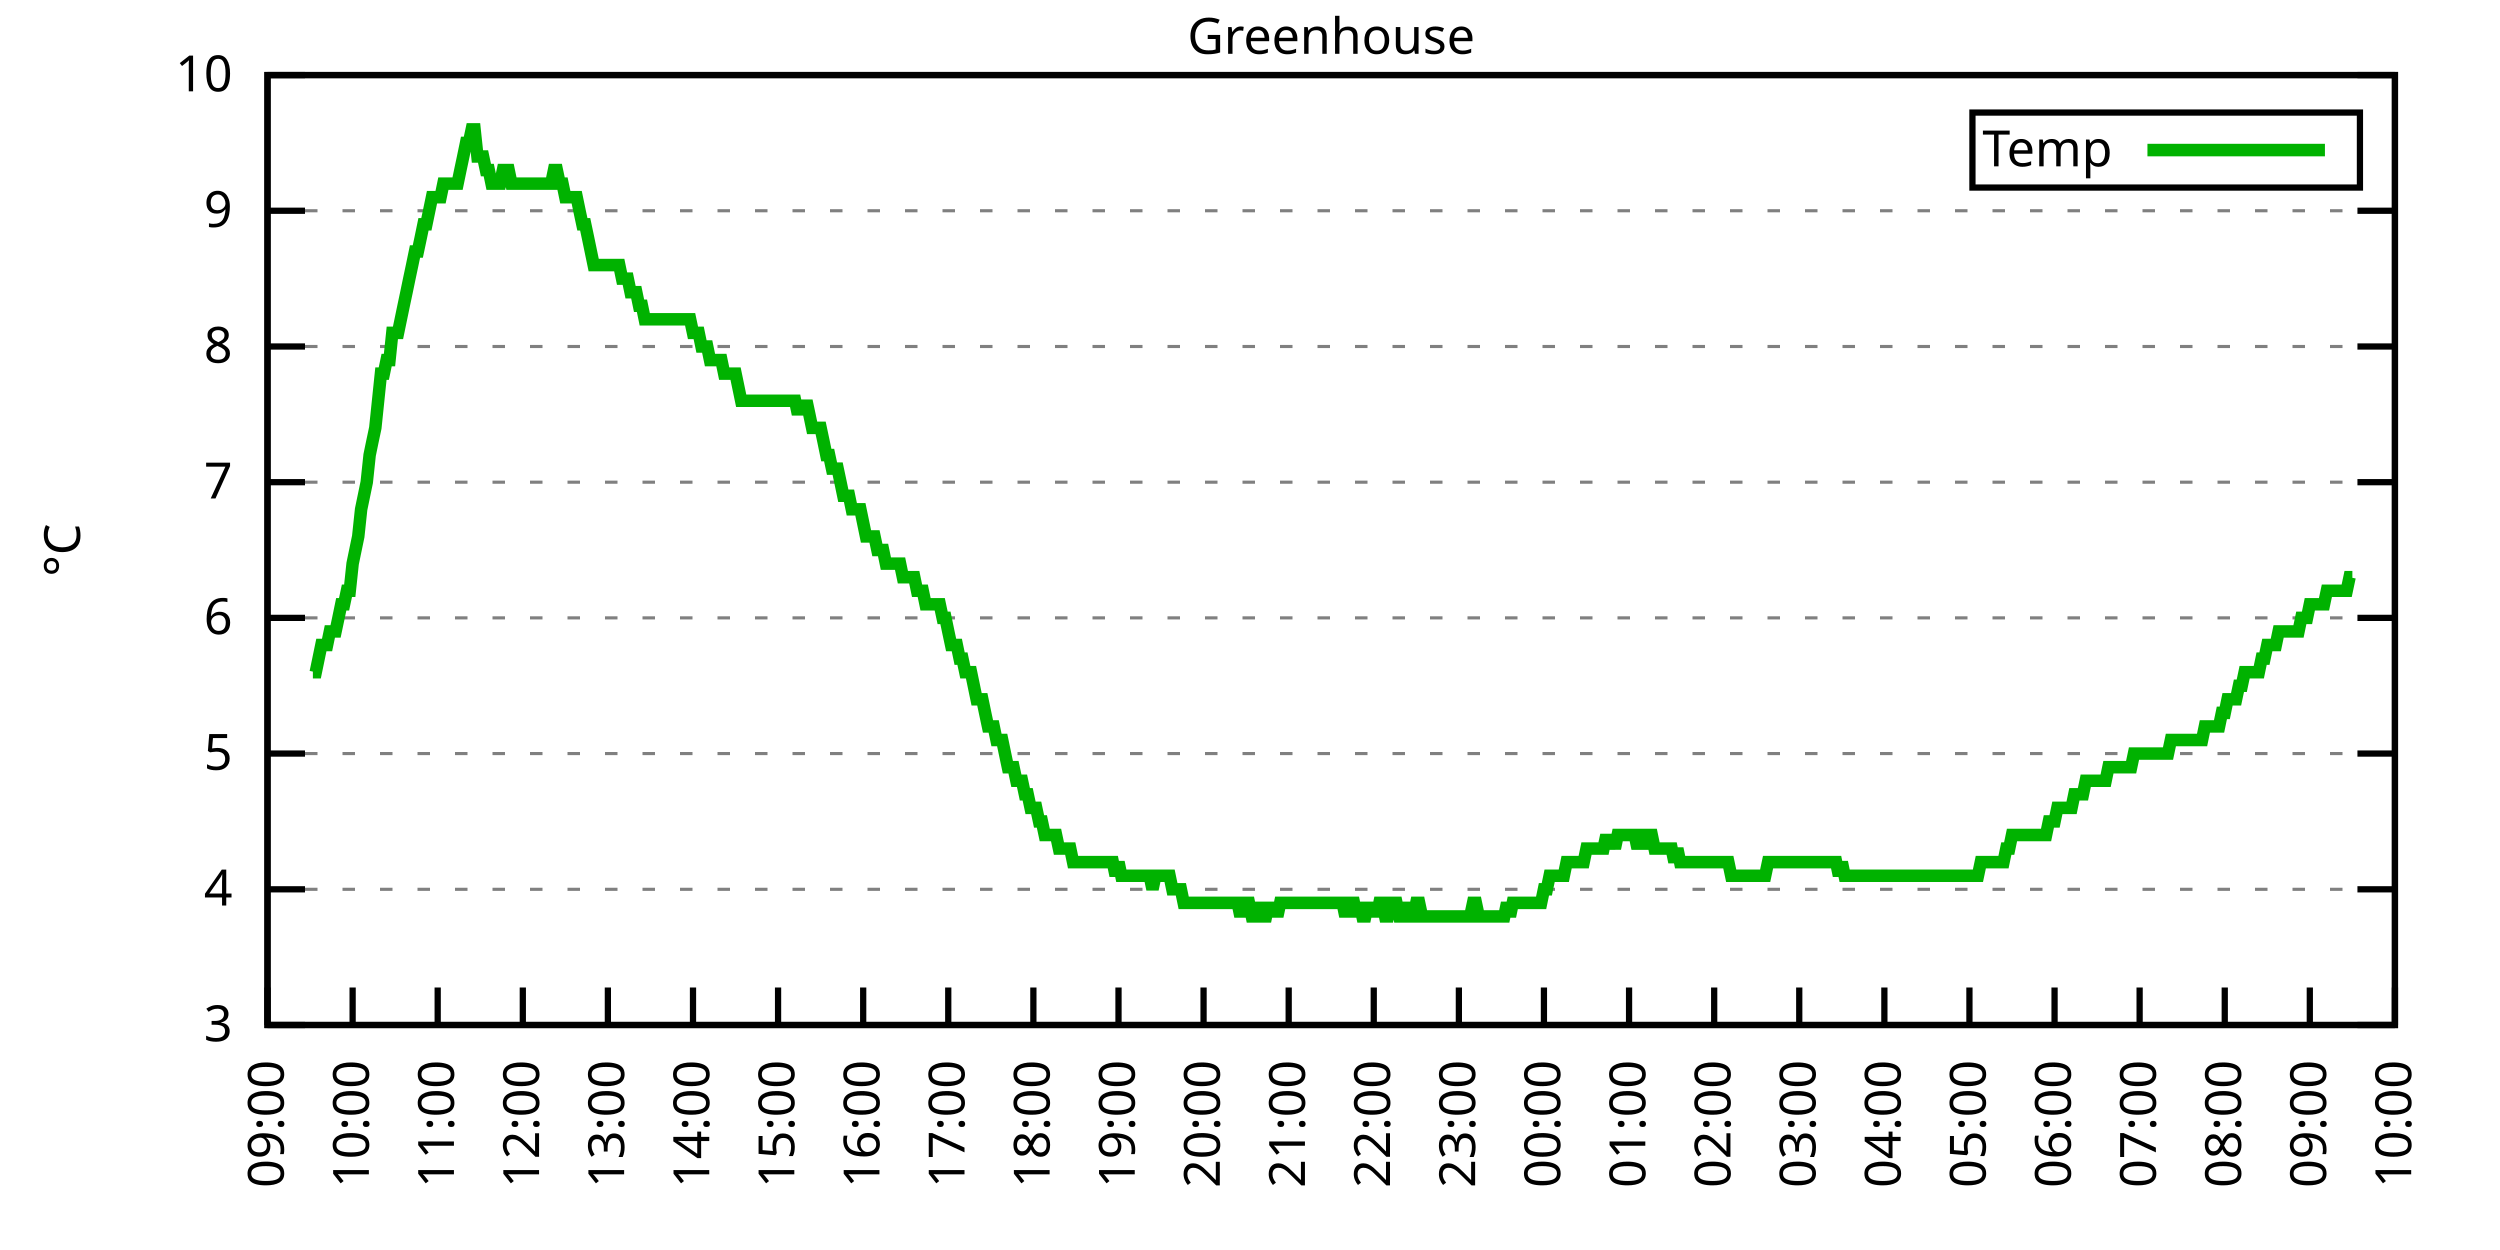
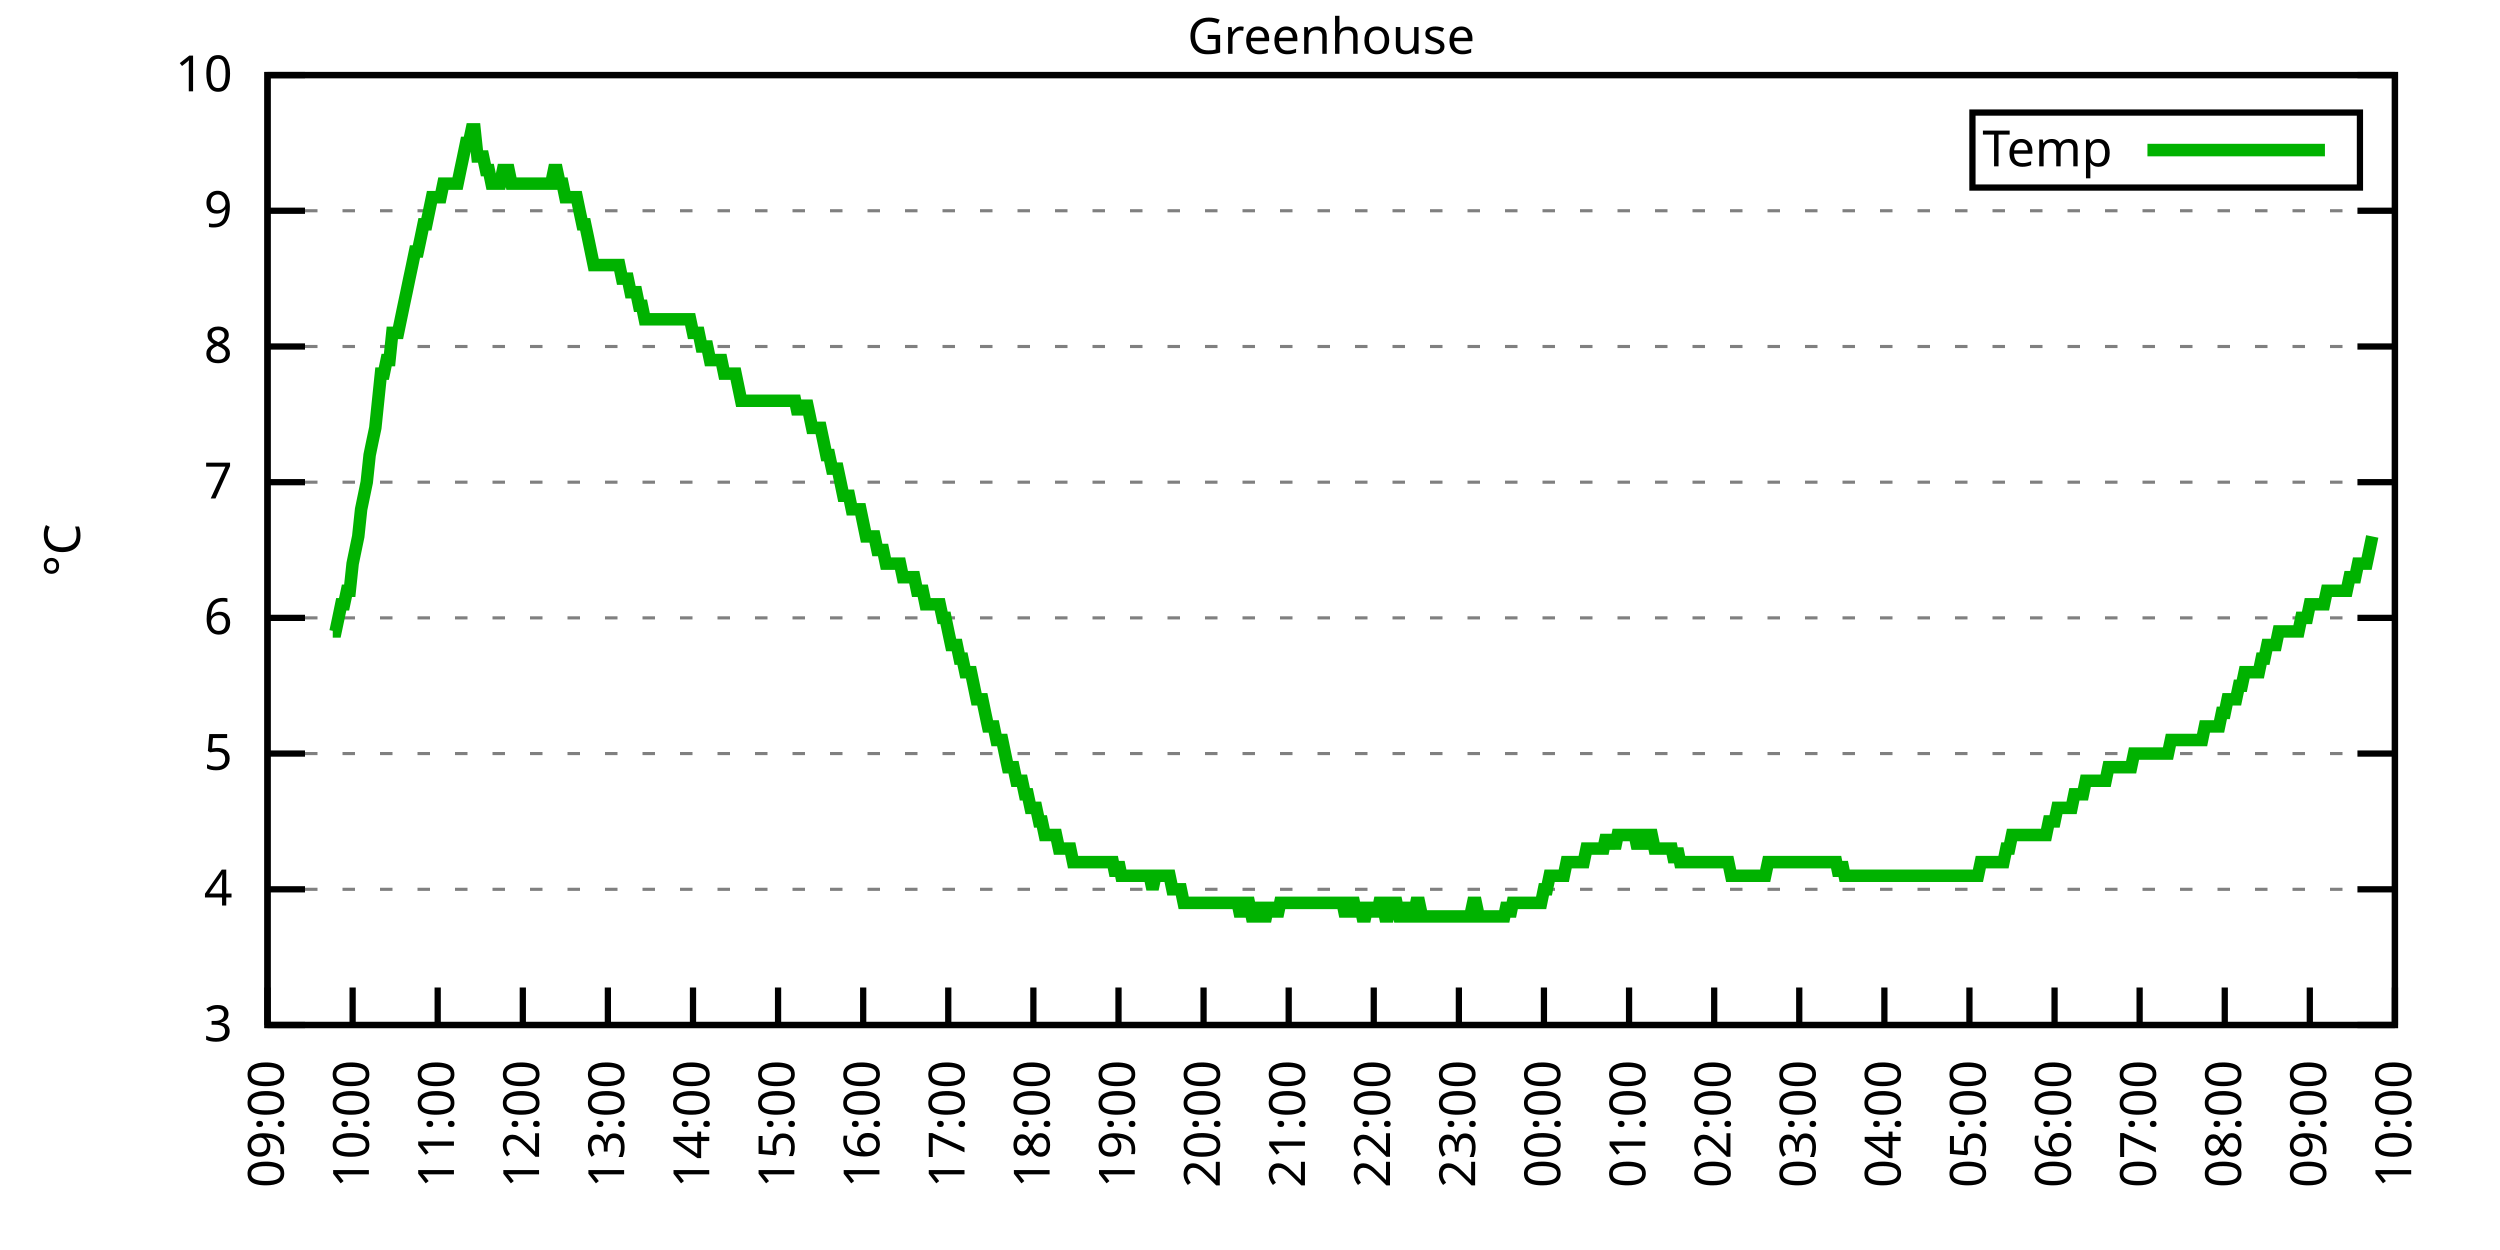
<svg xmlns="http://www.w3.org/2000/svg" xmlns:xlink="http://www.w3.org/1999/xlink" width="400" height="200" viewBox="0 0 400 200">
  <g id="gnuplot_canvas">
    <rect x="0" y="0" width="400" height="200" fill="none" />
    <defs>
      <circle id="gpDot" r="0.5" stroke-width="0.5" stroke="currentColor" />
      <path id="gpPt0" stroke-width="0.333" stroke="currentColor" d="M-1,0 h2 M0,-1 v2" />
      <path id="gpPt1" stroke-width="0.333" stroke="currentColor" d="M-1,-1 L1,1 M1,-1 L-1,1" />
      <path id="gpPt2" stroke-width="0.333" stroke="currentColor" d="M-1,0 L1,0 M0,-1 L0,1 M-1,-1 L1,1 M-1,1 L1,-1" />
      <rect id="gpPt3" stroke-width="0.333" stroke="currentColor" x="-1" y="-1" width="2" height="2" />
      <rect id="gpPt4" stroke-width="0.333" stroke="currentColor" fill="currentColor" x="-1" y="-1" width="2" height="2" />
      <circle id="gpPt5" stroke-width="0.333" stroke="currentColor" cx="0" cy="0" r="1" />
      <use xlink:href="#gpPt5" id="gpPt6" fill="currentColor" stroke="none" />
      <path id="gpPt7" stroke-width="0.333" stroke="currentColor" d="M0,-1.33 L-1.33,0.67 L1.33,0.67 z" />
      <use xlink:href="#gpPt7" id="gpPt8" fill="currentColor" stroke="none" />
      <use xlink:href="#gpPt7" id="gpPt9" stroke="currentColor" transform="rotate(180)" />
      <use xlink:href="#gpPt9" id="gpPt10" fill="currentColor" stroke="none" />
      <use xlink:href="#gpPt3" id="gpPt11" stroke="currentColor" transform="rotate(45)" />
      <use xlink:href="#gpPt11" id="gpPt12" fill="currentColor" stroke="none" />
      <path id="gpPt13" stroke-width="0.333" stroke="currentColor" d="M0,1.330 L1.265,0.411 L0.782,-1.067 L-0.782,-1.076 L-1.265,0.411 z" />
      <use xlink:href="#gpPt13" id="gpPt14" fill="currentColor" stroke="none" />
      <filter id="textbox" filterUnits="objectBoundingBox" x="0" y="0" height="1" width="1">
        <feFlood flood-color="white" flood-opacity="1" result="bgnd" />
        <feComposite in="SourceGraphic" in2="bgnd" operator="atop" />
      </filter>
      <filter id="greybox" filterUnits="objectBoundingBox" x="0" y="0" height="1" width="1">
        <feFlood flood-color="lightgrey" flood-opacity="1" result="grey" />
        <feComposite in="SourceGraphic" in2="grey" operator="atop" />
      </filter>
    </defs>
    <g fill="none" color="white" stroke="currentColor" stroke-width="1.00" stroke-linecap="butt" stroke-linejoin="miter">
</g>
    <g fill="none" color="black" stroke="currentColor" stroke-width="1.00" stroke-linecap="butt" stroke-linejoin="miter">
      <g stroke="none" shape-rendering="crispEdges">
        <polygon fill="rgb(255, 255, 255)" points="42.80,164.00 383.18,164.00 383.18,12.02 42.80,12.02 " />
      </g>
    </g>
    <g fill="none" color="black" stroke="currentColor" stroke-width="1.00" stroke-linecap="butt" stroke-linejoin="miter">
</g>
    <g fill="none" color="black" stroke="black" stroke-width="0.50" stroke-linecap="butt" stroke-linejoin="miter">
</g>
    <g fill="none" color="gray" stroke="currentColor" stroke-width="0.50" stroke-linecap="butt" stroke-linejoin="miter">
      <path stroke="gray" stroke-dasharray="2,4" class="gridline" d="M42.80,164.00 L383.19,164.00  " />
    </g>
    <g fill="none" color="gray" stroke="gray" stroke-width="1.00" stroke-linecap="butt" stroke-linejoin="miter">
</g>
    <g fill="none" color="black" stroke="currentColor" stroke-width="1.00" stroke-linecap="butt" stroke-linejoin="miter">
      <path stroke="black" d="M42.80,164.00 L48.80,164.00 M383.19,164.00 L377.19,164.00  " />
      <g transform="translate(37.20,166.60)" stroke="none" fill="black" font-family="Sans" font-size="8.00" text-anchor="end">
        <text>
          <tspan font-family="Sans"> 3</tspan>
        </text>
      </g>
    </g>
    <g fill="none" color="black" stroke="currentColor" stroke-width="1.00" stroke-linecap="butt" stroke-linejoin="miter">
</g>
    <g fill="none" color="black" stroke="black" stroke-width="0.50" stroke-linecap="butt" stroke-linejoin="miter">
</g>
    <g fill="none" color="gray" stroke="currentColor" stroke-width="0.50" stroke-linecap="butt" stroke-linejoin="miter">
      <path stroke="gray" stroke-dasharray="2,4" class="gridline" d="M42.80,142.29 L383.19,142.29  " />
    </g>
    <g fill="none" color="gray" stroke="gray" stroke-width="1.00" stroke-linecap="butt" stroke-linejoin="miter">
</g>
    <g fill="none" color="black" stroke="currentColor" stroke-width="1.00" stroke-linecap="butt" stroke-linejoin="miter">
      <path stroke="black" d="M42.80,142.29 L48.80,142.29 M383.19,142.29 L377.19,142.29  " />
      <g transform="translate(37.20,144.89)" stroke="none" fill="black" font-family="Sans" font-size="8.00" text-anchor="end">
        <text>
          <tspan font-family="Sans"> 4</tspan>
        </text>
      </g>
    </g>
    <g fill="none" color="black" stroke="currentColor" stroke-width="1.00" stroke-linecap="butt" stroke-linejoin="miter">
</g>
    <g fill="none" color="black" stroke="black" stroke-width="0.50" stroke-linecap="butt" stroke-linejoin="miter">
</g>
    <g fill="none" color="gray" stroke="currentColor" stroke-width="0.50" stroke-linecap="butt" stroke-linejoin="miter">
      <path stroke="gray" stroke-dasharray="2,4" class="gridline" d="M42.80,120.57 L383.19,120.57  " />
    </g>
    <g fill="none" color="gray" stroke="gray" stroke-width="1.00" stroke-linecap="butt" stroke-linejoin="miter">
</g>
    <g fill="none" color="black" stroke="currentColor" stroke-width="1.00" stroke-linecap="butt" stroke-linejoin="miter">
      <path stroke="black" d="M42.80,120.57 L48.80,120.57 M383.19,120.57 L377.19,120.57  " />
      <g transform="translate(37.20,123.17)" stroke="none" fill="black" font-family="Sans" font-size="8.00" text-anchor="end">
        <text>
          <tspan font-family="Sans"> 5</tspan>
        </text>
      </g>
    </g>
    <g fill="none" color="black" stroke="currentColor" stroke-width="1.00" stroke-linecap="butt" stroke-linejoin="miter">
</g>
    <g fill="none" color="black" stroke="black" stroke-width="0.50" stroke-linecap="butt" stroke-linejoin="miter">
</g>
    <g fill="none" color="gray" stroke="currentColor" stroke-width="0.50" stroke-linecap="butt" stroke-linejoin="miter">
      <path stroke="gray" stroke-dasharray="2,4" class="gridline" d="M42.80,98.86 L383.19,98.86  " />
    </g>
    <g fill="none" color="gray" stroke="gray" stroke-width="1.00" stroke-linecap="butt" stroke-linejoin="miter">
</g>
    <g fill="none" color="black" stroke="currentColor" stroke-width="1.00" stroke-linecap="butt" stroke-linejoin="miter">
      <path stroke="black" d="M42.80,98.86 L48.80,98.86 M383.19,98.86 L377.19,98.86  " />
      <g transform="translate(37.20,101.46)" stroke="none" fill="black" font-family="Sans" font-size="8.00" text-anchor="end">
        <text>
          <tspan font-family="Sans"> 6</tspan>
        </text>
      </g>
    </g>
    <g fill="none" color="black" stroke="currentColor" stroke-width="1.00" stroke-linecap="butt" stroke-linejoin="miter">
</g>
    <g fill="none" color="black" stroke="black" stroke-width="0.50" stroke-linecap="butt" stroke-linejoin="miter">
</g>
    <g fill="none" color="gray" stroke="currentColor" stroke-width="0.50" stroke-linecap="butt" stroke-linejoin="miter">
      <path stroke="gray" stroke-dasharray="2,4" class="gridline" d="M42.80,77.15 L383.19,77.15  " />
    </g>
    <g fill="none" color="gray" stroke="gray" stroke-width="1.00" stroke-linecap="butt" stroke-linejoin="miter">
</g>
    <g fill="none" color="black" stroke="currentColor" stroke-width="1.00" stroke-linecap="butt" stroke-linejoin="miter">
      <path stroke="black" d="M42.80,77.15 L48.80,77.15 M383.19,77.15 L377.19,77.15  " />
      <g transform="translate(37.20,79.75)" stroke="none" fill="black" font-family="Sans" font-size="8.00" text-anchor="end">
        <text>
          <tspan font-family="Sans"> 7</tspan>
        </text>
      </g>
    </g>
    <g fill="none" color="black" stroke="currentColor" stroke-width="1.00" stroke-linecap="butt" stroke-linejoin="miter">
</g>
    <g fill="none" color="black" stroke="black" stroke-width="0.50" stroke-linecap="butt" stroke-linejoin="miter">
</g>
    <g fill="none" color="gray" stroke="currentColor" stroke-width="0.50" stroke-linecap="butt" stroke-linejoin="miter">
      <path stroke="gray" stroke-dasharray="2,4" class="gridline" d="M42.80,55.44 L383.19,55.44  " />
    </g>
    <g fill="none" color="gray" stroke="gray" stroke-width="1.00" stroke-linecap="butt" stroke-linejoin="miter">
</g>
    <g fill="none" color="black" stroke="currentColor" stroke-width="1.00" stroke-linecap="butt" stroke-linejoin="miter">
      <path stroke="black" d="M42.80,55.44 L48.80,55.44 M383.19,55.44 L377.19,55.44  " />
      <g transform="translate(37.20,58.04)" stroke="none" fill="black" font-family="Sans" font-size="8.00" text-anchor="end">
        <text>
          <tspan font-family="Sans"> 8</tspan>
        </text>
      </g>
    </g>
    <g fill="none" color="black" stroke="currentColor" stroke-width="1.00" stroke-linecap="butt" stroke-linejoin="miter">
</g>
    <g fill="none" color="black" stroke="black" stroke-width="0.50" stroke-linecap="butt" stroke-linejoin="miter">
</g>
    <g fill="none" color="gray" stroke="currentColor" stroke-width="0.50" stroke-linecap="butt" stroke-linejoin="miter">
      <path stroke="gray" stroke-dasharray="2,4" class="gridline" d="M42.80,33.72 L383.19,33.72  " />
    </g>
    <g fill="none" color="gray" stroke="gray" stroke-width="1.00" stroke-linecap="butt" stroke-linejoin="miter">
</g>
    <g fill="none" color="black" stroke="currentColor" stroke-width="1.00" stroke-linecap="butt" stroke-linejoin="miter">
      <path stroke="black" d="M42.80,33.72 L48.80,33.72 M383.19,33.72 L377.19,33.72  " />
      <g transform="translate(37.20,36.32)" stroke="none" fill="black" font-family="Sans" font-size="8.00" text-anchor="end">
        <text>
          <tspan font-family="Sans"> 9</tspan>
        </text>
      </g>
    </g>
    <g fill="none" color="black" stroke="currentColor" stroke-width="1.00" stroke-linecap="butt" stroke-linejoin="miter">
</g>
    <g fill="none" color="black" stroke="black" stroke-width="0.50" stroke-linecap="butt" stroke-linejoin="miter">
</g>
    <g fill="none" color="gray" stroke="currentColor" stroke-width="0.50" stroke-linecap="butt" stroke-linejoin="miter">
      <path stroke="gray" stroke-dasharray="2,4" class="gridline" d="M42.80,12.01 L383.19,12.01  " />
    </g>
    <g fill="none" color="gray" stroke="gray" stroke-width="1.00" stroke-linecap="butt" stroke-linejoin="miter">
</g>
    <g fill="none" color="black" stroke="currentColor" stroke-width="1.00" stroke-linecap="butt" stroke-linejoin="miter">
      <path stroke="black" d="M42.80,12.01 L48.80,12.01 M383.19,12.01 L377.19,12.01  " />
      <g transform="translate(37.20,14.61)" stroke="none" fill="black" font-family="Sans" font-size="8.00" text-anchor="end">
        <text>
          <tspan font-family="Sans"> 10</tspan>
        </text>
      </g>
    </g>
    <g fill="none" color="black" stroke="currentColor" stroke-width="1.00" stroke-linecap="butt" stroke-linejoin="miter">
      <path stroke="black" d="M42.80,164.00 L42.80,158.00  " />
      <g transform="translate(45.40,169.60) rotate(270.00)" stroke="none" fill="black" font-family="Sans" font-size="8.00" text-anchor="end">
        <text>
          <tspan font-family="Sans">09:00</tspan>
        </text>
      </g>
    </g>
    <g fill="none" color="black" stroke="currentColor" stroke-width="1.00" stroke-linecap="butt" stroke-linejoin="miter">
      <path stroke="black" d="M56.42,164.00 L56.42,158.00  " />
      <g transform="translate(59.02,169.60) rotate(270.00)" stroke="none" fill="black" font-family="Sans" font-size="8.00" text-anchor="end">
        <text>
          <tspan font-family="Sans">10:00</tspan>
        </text>
      </g>
    </g>
    <g fill="none" color="black" stroke="currentColor" stroke-width="1.00" stroke-linecap="butt" stroke-linejoin="miter">
      <path stroke="black" d="M70.03,164.00 L70.03,158.00  " />
      <g transform="translate(72.63,169.60) rotate(270.00)" stroke="none" fill="black" font-family="Sans" font-size="8.00" text-anchor="end">
        <text>
          <tspan font-family="Sans">11:00</tspan>
        </text>
      </g>
    </g>
    <g fill="none" color="black" stroke="currentColor" stroke-width="1.00" stroke-linecap="butt" stroke-linejoin="miter">
      <path stroke="black" d="M83.65,164.00 L83.65,158.00  " />
      <g transform="translate(86.25,169.60) rotate(270.00)" stroke="none" fill="black" font-family="Sans" font-size="8.00" text-anchor="end">
        <text>
          <tspan font-family="Sans">12:00</tspan>
        </text>
      </g>
    </g>
    <g fill="none" color="black" stroke="currentColor" stroke-width="1.00" stroke-linecap="butt" stroke-linejoin="miter">
      <path stroke="black" d="M97.26,164.00 L97.26,158.00  " />
      <g transform="translate(99.86,169.60) rotate(270.00)" stroke="none" fill="black" font-family="Sans" font-size="8.00" text-anchor="end">
        <text>
          <tspan font-family="Sans">13:00</tspan>
        </text>
      </g>
    </g>
    <g fill="none" color="black" stroke="currentColor" stroke-width="1.00" stroke-linecap="butt" stroke-linejoin="miter">
      <path stroke="black" d="M110.88,164.00 L110.88,158.00  " />
      <g transform="translate(113.48,169.60) rotate(270.00)" stroke="none" fill="black" font-family="Sans" font-size="8.00" text-anchor="end">
        <text>
          <tspan font-family="Sans">14:00</tspan>
        </text>
      </g>
    </g>
    <g fill="none" color="black" stroke="currentColor" stroke-width="1.00" stroke-linecap="butt" stroke-linejoin="miter">
      <path stroke="black" d="M124.49,164.00 L124.49,158.00  " />
      <g transform="translate(127.09,169.60) rotate(270.00)" stroke="none" fill="black" font-family="Sans" font-size="8.00" text-anchor="end">
        <text>
          <tspan font-family="Sans">15:00</tspan>
        </text>
      </g>
    </g>
    <g fill="none" color="black" stroke="currentColor" stroke-width="1.00" stroke-linecap="butt" stroke-linejoin="miter">
      <path stroke="black" d="M138.11,164.00 L138.11,158.00  " />
      <g transform="translate(140.71,169.60) rotate(270.00)" stroke="none" fill="black" font-family="Sans" font-size="8.00" text-anchor="end">
        <text>
          <tspan font-family="Sans">16:00</tspan>
        </text>
      </g>
    </g>
    <g fill="none" color="black" stroke="currentColor" stroke-width="1.00" stroke-linecap="butt" stroke-linejoin="miter">
      <path stroke="black" d="M151.72,164.00 L151.72,158.00  " />
      <g transform="translate(154.32,169.60) rotate(270.00)" stroke="none" fill="black" font-family="Sans" font-size="8.00" text-anchor="end">
        <text>
          <tspan font-family="Sans">17:00</tspan>
        </text>
      </g>
    </g>
    <g fill="none" color="black" stroke="currentColor" stroke-width="1.00" stroke-linecap="butt" stroke-linejoin="miter">
      <path stroke="black" d="M165.34,164.00 L165.34,158.00  " />
      <g transform="translate(167.94,169.60) rotate(270.00)" stroke="none" fill="black" font-family="Sans" font-size="8.00" text-anchor="end">
        <text>
          <tspan font-family="Sans">18:00</tspan>
        </text>
      </g>
    </g>
    <g fill="none" color="black" stroke="currentColor" stroke-width="1.00" stroke-linecap="butt" stroke-linejoin="miter">
      <path stroke="black" d="M178.96,164.00 L178.96,158.00  " />
      <g transform="translate(181.56,169.60) rotate(270.00)" stroke="none" fill="black" font-family="Sans" font-size="8.00" text-anchor="end">
        <text>
          <tspan font-family="Sans">19:00</tspan>
        </text>
      </g>
    </g>
    <g fill="none" color="black" stroke="currentColor" stroke-width="1.00" stroke-linecap="butt" stroke-linejoin="miter">
      <path stroke="black" d="M192.57,164.00 L192.57,158.00  " />
      <g transform="translate(195.17,169.60) rotate(270.00)" stroke="none" fill="black" font-family="Sans" font-size="8.00" text-anchor="end">
        <text>
          <tspan font-family="Sans">20:00</tspan>
        </text>
      </g>
    </g>
    <g fill="none" color="black" stroke="currentColor" stroke-width="1.00" stroke-linecap="butt" stroke-linejoin="miter">
      <path stroke="black" d="M206.19,164.00 L206.19,158.00  " />
      <g transform="translate(208.79,169.60) rotate(270.00)" stroke="none" fill="black" font-family="Sans" font-size="8.00" text-anchor="end">
        <text>
          <tspan font-family="Sans">21:00</tspan>
        </text>
      </g>
    </g>
    <g fill="none" color="black" stroke="currentColor" stroke-width="1.00" stroke-linecap="butt" stroke-linejoin="miter">
      <path stroke="black" d="M219.80,164.00 L219.80,158.00  " />
      <g transform="translate(222.40,169.60) rotate(270.00)" stroke="none" fill="black" font-family="Sans" font-size="8.00" text-anchor="end">
        <text>
          <tspan font-family="Sans">22:00</tspan>
        </text>
      </g>
    </g>
    <g fill="none" color="black" stroke="currentColor" stroke-width="1.00" stroke-linecap="butt" stroke-linejoin="miter">
      <path stroke="black" d="M233.42,164.00 L233.42,158.00  " />
      <g transform="translate(236.02,169.60) rotate(270.00)" stroke="none" fill="black" font-family="Sans" font-size="8.00" text-anchor="end">
        <text>
          <tspan font-family="Sans">23:00</tspan>
        </text>
      </g>
    </g>
    <g fill="none" color="black" stroke="currentColor" stroke-width="1.00" stroke-linecap="butt" stroke-linejoin="miter">
      <path stroke="black" d="M247.03,164.00 L247.03,158.00  " />
      <g transform="translate(249.63,169.60) rotate(270.00)" stroke="none" fill="black" font-family="Sans" font-size="8.00" text-anchor="end">
        <text>
          <tspan font-family="Sans">00:00</tspan>
        </text>
      </g>
    </g>
    <g fill="none" color="black" stroke="currentColor" stroke-width="1.00" stroke-linecap="butt" stroke-linejoin="miter">
      <path stroke="black" d="M260.65,164.00 L260.65,158.00  " />
      <g transform="translate(263.25,169.60) rotate(270.00)" stroke="none" fill="black" font-family="Sans" font-size="8.00" text-anchor="end">
        <text>
          <tspan font-family="Sans">01:00</tspan>
        </text>
      </g>
    </g>
    <g fill="none" color="black" stroke="currentColor" stroke-width="1.00" stroke-linecap="butt" stroke-linejoin="miter">
      <path stroke="black" d="M274.27,164.00 L274.27,158.00  " />
      <g transform="translate(276.87,169.60) rotate(270.00)" stroke="none" fill="black" font-family="Sans" font-size="8.00" text-anchor="end">
        <text>
          <tspan font-family="Sans">02:00</tspan>
        </text>
      </g>
    </g>
    <g fill="none" color="black" stroke="currentColor" stroke-width="1.00" stroke-linecap="butt" stroke-linejoin="miter">
      <path stroke="black" d="M287.88,164.00 L287.88,158.00  " />
      <g transform="translate(290.48,169.60) rotate(270.00)" stroke="none" fill="black" font-family="Sans" font-size="8.00" text-anchor="end">
        <text>
          <tspan font-family="Sans">03:00</tspan>
        </text>
      </g>
    </g>
    <g fill="none" color="black" stroke="currentColor" stroke-width="1.00" stroke-linecap="butt" stroke-linejoin="miter">
      <path stroke="black" d="M301.50,164.00 L301.50,158.00  " />
      <g transform="translate(304.10,169.60) rotate(270.00)" stroke="none" fill="black" font-family="Sans" font-size="8.00" text-anchor="end">
        <text>
          <tspan font-family="Sans">04:00</tspan>
        </text>
      </g>
    </g>
    <g fill="none" color="black" stroke="currentColor" stroke-width="1.00" stroke-linecap="butt" stroke-linejoin="miter">
      <path stroke="black" d="M315.11,164.00 L315.11,158.00  " />
      <g transform="translate(317.71,169.60) rotate(270.00)" stroke="none" fill="black" font-family="Sans" font-size="8.00" text-anchor="end">
        <text>
          <tspan font-family="Sans">05:00</tspan>
        </text>
      </g>
    </g>
    <g fill="none" color="black" stroke="currentColor" stroke-width="1.00" stroke-linecap="butt" stroke-linejoin="miter">
      <path stroke="black" d="M328.73,164.00 L328.73,158.00  " />
      <g transform="translate(331.33,169.60) rotate(270.00)" stroke="none" fill="black" font-family="Sans" font-size="8.00" text-anchor="end">
        <text>
          <tspan font-family="Sans">06:00</tspan>
        </text>
      </g>
    </g>
    <g fill="none" color="black" stroke="currentColor" stroke-width="1.00" stroke-linecap="butt" stroke-linejoin="miter">
      <path stroke="black" d="M342.34,164.00 L342.34,158.00  " />
      <g transform="translate(344.94,169.60) rotate(270.00)" stroke="none" fill="black" font-family="Sans" font-size="8.00" text-anchor="end">
        <text>
          <tspan font-family="Sans">07:00</tspan>
        </text>
      </g>
    </g>
    <g fill="none" color="black" stroke="currentColor" stroke-width="1.00" stroke-linecap="butt" stroke-linejoin="miter">
      <path stroke="black" d="M355.96,164.00 L355.96,158.00  " />
      <g transform="translate(358.56,169.60) rotate(270.00)" stroke="none" fill="black" font-family="Sans" font-size="8.00" text-anchor="end">
        <text>
          <tspan font-family="Sans">08:00</tspan>
        </text>
      </g>
    </g>
    <g fill="none" color="black" stroke="currentColor" stroke-width="1.00" stroke-linecap="butt" stroke-linejoin="miter">
      <path stroke="black" d="M369.57,164.00 L369.57,158.00  " />
      <g transform="translate(372.17,169.60) rotate(270.00)" stroke="none" fill="black" font-family="Sans" font-size="8.00" text-anchor="end">
        <text>
          <tspan font-family="Sans">09:00</tspan>
        </text>
      </g>
    </g>
    <g fill="none" color="black" stroke="currentColor" stroke-width="1.00" stroke-linecap="butt" stroke-linejoin="miter">
      <path stroke="black" d="M383.19,164.00 L383.19,158.00  " />
      <g transform="translate(385.79,169.60) rotate(270.00)" stroke="none" fill="black" font-family="Sans" font-size="8.00" text-anchor="end">
        <text>
          <tspan font-family="Sans">10:00</tspan>
        </text>
      </g>
    </g>
    <g fill="none" color="black" stroke="currentColor" stroke-width="1.00" stroke-linecap="butt" stroke-linejoin="miter">
</g>
    <g fill="none" color="black" stroke="currentColor" stroke-width="1.00" stroke-linecap="butt" stroke-linejoin="miter">
      <path stroke="black" d="M42.80,12.01 L42.80,164.00 L383.19,164.00 L383.19,12.01 L42.80,12.01 Z  " />
    </g>
    <g fill="none" color="black" stroke="currentColor" stroke-width="1.00" stroke-linecap="butt" stroke-linejoin="miter">
</g>
    <g fill="none" color="black" stroke="currentColor" stroke-width="1.00" stroke-linecap="butt" stroke-linejoin="miter">
      <path stroke="black" d="M315.59,30.01 L315.59,18.01 L377.59,18.01 L377.59,30.01 L315.59,30.01 Z  " />
    </g>
    <g id="Greenhouse_plot_1">
      <g fill="none" color="white" stroke="black" stroke-width="2.00" stroke-linecap="butt" stroke-linejoin="miter">
</g>
      <g fill="none" color="black" stroke="currentColor" stroke-width="2.00" stroke-linecap="butt" stroke-linejoin="miter">
        <g transform="translate(337.99,26.61)" stroke="none" fill="black" font-family="Sans" font-size="8.00" text-anchor="end">
          <text>
            <tspan font-family="Sans">Temp</tspan>
          </text>
        </g>
      </g>
      <g fill="none" color="black" stroke="currentColor" stroke-width="2.00" stroke-linecap="butt" stroke-linejoin="miter">
-         <path stroke="rgb(  0, 178,   0)" d="M343.59,24.01 L371.99,24.01 M50.06,107.55 L50.52,107.55 L50.97,105.38 L51.42,103.20 L51.88,103.20 L52.33,103.20   L52.78,101.03 L53.24,101.03 L53.69,101.03 L54.15,98.86 L54.60,96.69 L55.05,96.69 L55.51,94.52 L55.96,94.52   L56.42,90.18 L56.87,88.00 L57.32,85.83 L57.78,81.49 L58.23,79.32 L58.68,77.15 L59.14,72.81 L59.59,70.63   L60.05,68.46 L60.50,64.12 L60.95,59.78 L61.41,59.78 L61.86,57.61 L62.32,57.61 L62.77,53.26 L63.22,53.26   L63.68,53.26 L64.13,51.09 L64.58,48.92 L65.04,46.75 L65.49,44.58 L65.95,42.41 L66.40,40.24 L66.85,40.24   L67.31,38.07 L67.76,35.89 L68.22,35.89 L68.67,33.72 L69.12,31.55 L69.58,31.55 L70.03,31.55 L70.49,31.55   L70.94,29.38 L71.39,29.38 L71.85,29.38 L72.30,29.38 L72.75,29.38 L73.21,29.38 L73.66,27.21 L74.12,25.04   L74.57,22.87 L75.02,22.87 L75.48,20.70 L75.93,20.70 L76.39,25.04 L76.84,25.04 L77.29,25.04 L77.75,27.21   L78.20,27.21 L78.65,29.38 L79.11,29.38 L79.56,29.38 L80.02,29.38 L80.47,27.21 L80.92,27.21 L81.38,27.21   L81.83,29.38 L82.29,29.38 L82.74,29.38 L83.19,29.38 L83.65,29.38 L84.10,29.38 L84.55,29.38 L85.01,29.38   L85.46,29.38 L85.92,29.38 L86.37,29.38 L86.82,29.38 L87.28,29.38 L87.73,29.38 L88.19,29.38 L88.64,27.21   L89.09,27.21 L89.55,29.38 L90.00,29.38 L90.45,31.55 L90.91,31.55 L91.36,31.55 L91.82,31.55 L92.27,31.55   L92.72,33.72 L93.18,35.89 L93.63,35.89 L94.09,38.07 L94.54,40.24 L94.99,42.41 L95.45,42.41 L95.90,42.41   L96.35,42.41 L96.81,42.41 L97.26,42.41 L97.72,42.41 L98.17,42.41 L98.62,42.41 L99.08,42.41 L99.53,44.58   L99.99,44.58 L100.44,44.58 L100.89,46.75 L101.35,46.75 L101.80,46.75 L102.25,48.92 L102.71,48.92 L103.16,51.09   L103.62,51.09 L104.07,51.09 L104.52,51.09 L104.98,51.09 L105.43,51.09 L105.89,51.09 L106.34,51.09 L106.79,51.09   L107.25,51.09 L107.70,51.09 L108.15,51.09 L108.61,51.09 L109.06,51.09 L109.52,51.09 L109.97,51.09 L110.42,51.09   L110.88,53.26 L111.33,53.26 L111.79,53.26 L112.24,55.44 L112.69,55.44 L113.15,55.44 L113.60,57.61 L114.05,57.61   L114.51,57.61 L114.96,57.61 L115.42,57.61 L115.87,59.78 L116.32,59.78 L116.78,59.78 L117.23,59.78 L117.69,59.78   L118.14,61.95 L118.59,64.12 L119.05,64.12 L119.50,64.12 L119.96,64.12 L120.41,64.12 L120.86,64.12 L121.32,64.12   L121.77,64.12 L122.22,64.12 L122.68,64.12 L123.13,64.12 L123.59,64.12 L124.04,64.12 L124.49,64.12 L124.95,64.12   L125.40,64.12 L125.86,64.12 L126.31,64.12 L126.76,64.12 L127.22,64.12 L127.67,66.29 L128.12,64.12 L128.58,66.29   L129.03,64.12 L129.49,66.29 L129.94,68.46 L130.39,68.46 L130.85,68.46 L131.30,68.46 L131.76,70.63 L132.21,72.81   L132.66,72.81 L133.12,74.98 L133.57,74.98 L134.02,74.98 L134.48,77.15 L134.93,79.32 L135.39,79.32 L135.84,79.32   L136.29,81.49 L136.75,81.49 L137.20,81.49 L137.66,81.49 L138.11,83.66 L138.56,85.83 L139.02,85.83 L139.47,85.83   L139.92,85.83 L140.38,88.00 L140.83,88.00 L141.29,88.00 L141.74,90.18 L142.19,90.18 L142.65,90.18 L143.10,90.18   L143.56,90.18 L144.01,90.18 L144.46,92.35 L144.92,92.35 L145.37,92.35 L145.82,92.35 L146.28,92.35 L146.73,94.52   L147.19,94.52 L147.64,94.52 L148.09,96.69 L148.55,96.69 L149.00,96.69 L149.46,96.69 L149.91,96.69 L150.36,96.69   L150.82,98.86 L151.27,98.86 L151.72,101.03 L152.18,103.20 L152.63,103.20 L153.09,103.20 L153.54,105.38 L153.99,105.38   L154.45,107.55 L154.90,107.55 L155.36,107.55 L155.81,109.72 L156.26,111.89 L156.72,111.89 L157.17,111.89 L157.62,114.06   L158.08,116.23 L158.53,116.23 L158.99,116.23 L159.44,118.40 L159.89,118.40 L160.35,118.40 L160.80,120.57 L161.26,122.75   L161.71,122.75 L162.16,122.75 L162.62,124.92 L163.07,124.92 L163.52,124.92 L163.98,127.09 L164.43,127.09 L164.89,129.26   L165.34,129.26 L165.79,129.26 L166.25,131.43 L166.70,131.43 L167.16,133.60 L167.61,133.60 L168.06,133.60 L168.52,133.60   L168.97,133.60 L169.43,135.77 L169.88,135.77 L170.33,135.77 L170.79,135.77 L171.24,135.77 L171.69,137.94 L172.15,137.94   L172.60,137.94 L173.06,137.94 L173.51,137.94 L173.96,137.94 L174.42,137.94 L174.87,137.94 L175.33,137.94 L175.78,137.94   L176.23,137.94 L176.69,137.94 L177.14,137.94 L177.59,137.94 L178.05,137.94 L178.50,140.12 L178.96,137.94 L179.41,140.12   L179.86,140.12 L180.32,140.12 L180.77,140.12 L181.23,140.12 L181.68,140.12 L182.13,140.12 L182.59,140.12 L183.04,140.12   L183.49,140.12 L183.95,140.12 L184.40,142.29 L184.86,140.12 L185.31,140.12 L185.76,140.12 L186.22,140.12 L186.67,140.12   L187.13,140.12 L187.58,142.29 L188.03,142.29 L188.49,142.29 L188.94,142.29 L189.39,144.46 L189.85,144.46 L190.30,144.46   L190.76,144.46 L191.21,144.46 L191.66,144.46 L192.12,144.46 L192.57,144.46 L193.03,144.46 L193.48,144.46 L193.93,144.46   L194.39,144.46 L194.84,144.46 L195.29,144.46 L195.75,144.46 L196.20,144.46 L196.66,144.46 L197.11,144.46 L197.56,144.46   L198.02,144.46 L198.47,146.63 L198.93,144.46 L199.38,144.46 L199.83,144.46 L200.29,146.63 L200.74,146.63 L201.19,144.46   L201.65,146.63 L202.10,146.63 L202.56,146.63 L203.01,144.46 L203.46,146.63 L203.92,144.46 L204.37,146.63 L204.83,144.46   L205.28,144.46 L205.73,144.46 L206.19,144.46 L206.64,144.46 L207.09,144.46 L207.55,144.46 L208.00,144.46 L208.46,144.46   L208.91,144.46 L209.36,144.46 L209.82,144.46 L210.27,144.46 L210.73,144.46 L211.18,144.46 L211.63,144.46 L212.09,144.46   L212.54,144.46 L213.00,144.46 L213.45,144.46 L213.90,144.46 L214.36,144.46 L214.81,144.46 L215.26,146.63 L215.72,144.46   L216.17,144.46 L216.63,144.46 L217.08,146.63 L217.53,144.46 L217.99,146.63 L218.44,146.63 L218.90,144.46 L219.35,146.63   L219.80,144.46 L220.26,146.63 L220.71,144.46 L221.16,144.46 L221.62,146.63 L222.07,146.63 L222.53,144.46 L222.98,144.46   L223.43,144.46 L223.89,146.63 L224.34,146.63 L224.80,144.46 L225.25,146.63 L225.70,146.63 L226.16,146.63 L226.61,144.46   L227.06,144.46 L227.52,146.63 L227.97,146.63 L228.43,146.63 L228.88,146.63 L229.33,146.63 L229.79,146.63 L230.24,146.63   L230.70,146.63 L231.15,146.63 L231.60,146.63 L232.06,146.63 L232.51,146.63 L232.96,146.63 L233.42,146.63 L233.87,146.63   L234.33,146.63 L234.78,146.63 L235.23,146.63 L235.69,144.46 L236.14,144.46 L236.60,146.63 L237.05,146.63 L237.50,146.63   L237.96,146.63 L238.41,146.63 L238.86,146.63 L239.32,146.63 L239.77,146.63 L240.23,146.63 L240.68,146.63 L241.13,144.46   L241.59,146.63 L242.04,144.46 L242.50,144.46 L242.95,144.46 L243.40,144.46 L243.86,144.46 L244.31,144.46 L244.76,144.46   L245.22,144.46 L245.67,144.46 L246.13,144.46 L246.58,144.46 L247.03,142.29 L247.49,142.29 L247.94,140.12 L248.40,140.12   L248.85,140.12 L249.30,140.12 L249.76,140.12 L250.21,140.12 L250.66,137.94 L251.12,137.94 L251.57,137.94 L252.03,137.94   L252.48,137.94 L252.93,137.94 L253.39,137.94 L253.84,135.77 L254.30,135.77 L254.75,135.77 L255.20,135.77 L255.66,135.77   L256.11,135.77 L256.56,135.77 L257.02,133.60 L257.47,135.77 L257.93,133.60 L258.38,135.77 L258.83,133.60 L259.29,133.60   L259.74,133.60 L260.20,133.60 L260.65,133.60 L261.10,133.60 L261.56,133.60 L262.01,135.77 L262.47,133.60 L262.92,133.60   L263.37,135.77 L263.83,133.60 L264.28,133.60 L264.73,135.77 L265.19,135.77 L265.64,135.77 L266.10,135.77 L266.55,135.77   L267.00,135.77 L267.46,135.77 L267.91,137.94 L268.37,135.77 L268.82,137.94 L269.27,137.94 L269.73,137.94 L270.18,137.94   L270.63,137.94 L271.09,137.94 L271.54,137.94 L272.00,137.94 L272.45,137.94 L272.90,137.94 L273.36,137.94 L273.81,137.94   L274.27,137.94 L274.72,137.94 L275.17,137.94 L275.63,137.94 L276.08,137.94 L276.53,137.94 L276.99,140.12 L277.44,140.12   L277.90,140.12 L278.35,140.12 L278.80,140.12 L279.26,140.12 L279.71,140.12 L280.17,140.12 L280.62,140.12 L281.07,140.12   L281.53,140.12 L281.98,140.12 L282.43,140.12 L282.89,137.94 L283.34,137.94 L283.80,137.94 L284.25,137.94 L284.70,137.94   L285.16,137.94 L285.61,137.94 L286.07,137.94 L286.52,137.94 L286.97,137.94 L287.43,137.94 L287.88,137.94 L288.33,137.94   L288.79,137.94 L289.24,137.94 L289.70,137.94 L290.15,137.94 L290.60,137.94 L291.06,137.94 L291.51,137.94 L291.97,137.94   L292.42,137.94 L292.87,137.94 L293.33,137.94 L293.78,137.94 L294.23,140.12 L294.69,137.94 L295.14,140.12 L295.60,140.12   L296.05,140.12 L296.50,140.12 L296.96,140.12 L297.41,140.12 L297.87,140.12 L298.32,140.12 L298.77,140.12 L299.23,140.12   L299.68,140.12 L300.13,140.12 L300.59,140.12 L301.04,140.12 L301.50,140.12 L301.95,140.12 L302.40,140.12 L302.86,140.12   L303.31,140.12 L303.77,140.12 L304.22,140.12 L304.67,140.12 L305.13,140.12 L305.58,140.12 L306.03,140.12 L306.49,140.12   L306.94,140.12 L307.40,140.12 L307.85,140.12 L308.30,140.12 L308.76,140.12 L309.21,140.12 L309.67,140.12 L310.12,140.12   L310.57,140.12 L311.03,140.12 L311.48,140.12 L311.94,140.12 L312.39,140.12 L312.84,140.12 L313.30,140.12 L313.75,140.12   L314.20,140.12 L314.66,140.12 L315.11,140.12 L315.57,140.12 L316.02,140.12 L316.47,140.12 L316.93,137.94 L317.38,137.94   L317.84,137.94 L318.29,137.94 L318.74,137.94 L319.20,137.94 L319.65,137.94 L320.10,137.94 L320.56,137.94 L321.01,135.77   L321.47,135.77 L321.92,133.60 L322.37,133.60 L322.83,133.60 L323.28,133.60 L323.74,133.60 L324.19,133.60 L324.64,133.60   L325.10,133.60 L325.55,133.60 L326.00,133.60 L326.46,133.60 L326.91,133.60 L327.37,133.60 L327.82,131.43 L328.27,131.43   L328.73,131.43 L329.18,129.26 L329.64,129.26 L330.09,129.26 L330.54,129.26 L331.00,129.26 L331.45,129.26 L331.90,127.09   L332.36,127.09 L332.81,127.09 L333.27,127.09 L333.72,124.92 L334.17,124.92 L334.63,124.92 L335.08,124.92 L335.54,124.92   L335.99,124.92 L336.44,124.92 L336.90,124.92 L337.35,122.75 L337.80,122.75 L338.26,122.75 L338.71,122.75 L339.17,122.75   L339.62,122.75 L340.07,122.75 L340.53,122.75 L340.98,122.75 L341.44,120.57 L341.89,120.57 L342.34,120.57 L342.80,120.57   L343.25,120.57 L343.70,120.57 L344.16,120.57 L344.61,120.57 L345.07,120.57 L345.52,120.57 L345.97,120.57 L346.43,120.57   L346.88,120.57 L347.34,118.40 L347.79,118.40 L348.24,118.40 L348.70,118.40 L349.15,118.40 L349.60,118.40 L350.06,118.40   L350.51,118.40 L350.97,118.40 L351.42,118.40 L351.87,118.40 L352.33,118.40 L352.78,116.23 L353.24,116.23 L353.69,116.23   L354.14,116.23 L354.60,116.23 L355.05,116.23 L355.50,114.06 L355.96,114.06 L356.41,111.89 L356.87,111.89 L357.32,111.89   L357.77,111.89 L358.23,109.72 L358.68,109.72 L359.14,107.55 L359.59,107.55 L360.04,107.55 L360.50,107.55 L360.95,107.55   L361.41,107.55 L361.86,105.38 L362.31,105.38 L362.77,103.20 L363.22,103.20 L363.67,103.20 L364.13,103.20 L364.58,101.03   L365.04,101.03 L365.49,101.03 L365.94,101.03 L366.40,101.03 L366.85,101.03 L367.31,101.03 L367.76,101.03 L368.21,98.86   L368.67,98.86 L369.12,98.86 L369.57,96.69 L370.03,96.69 L370.48,96.69 L370.94,96.69 L371.39,96.69 L371.84,96.69   L372.30,94.52 L372.75,94.52 L373.21,94.52 L373.66,94.52 L374.11,94.52 L374.57,94.52 L375.02,94.52 L375.47,94.52   L375.93,92.35 L376.38,92.35  " />
+         <path stroke="rgb(  0, 178,   0)" d="M343.59,24.01 L371.99,24.01 M53.24,101.03 L53.69,101.03 L54.15,98.86 L54.60,96.69 L55.05,96.69 L55.51,94.52   L55.96,94.52 L56.42,90.18 L56.87,88.00 L57.32,85.83 L57.78,81.49 L58.23,79.32 L58.68,77.15 L59.14,72.81   L59.59,70.63 L60.05,68.46 L60.50,64.12 L60.95,59.78 L61.41,59.78 L61.86,57.61 L62.32,57.61 L62.77,53.26   L63.22,53.26 L63.68,53.26 L64.13,51.09 L64.58,48.92 L65.04,46.75 L65.49,44.58 L65.95,42.41 L66.40,40.24   L66.85,40.24 L67.31,38.07 L67.76,35.89 L68.22,35.89 L68.67,33.72 L69.12,31.55 L69.58,31.55 L70.03,31.55   L70.49,31.55 L70.94,29.38 L71.39,29.38 L71.85,29.38 L72.30,29.38 L72.75,29.38 L73.21,29.38 L73.66,27.21   L74.12,25.04 L74.57,22.87 L75.02,22.87 L75.48,20.70 L75.93,20.70 L76.39,25.04 L76.84,25.04 L77.29,25.04   L77.75,27.21 L78.20,27.21 L78.65,29.38 L79.11,29.38 L79.56,29.38 L80.02,29.38 L80.47,27.21 L80.92,27.21   L81.38,27.21 L81.83,29.38 L82.29,29.38 L82.74,29.38 L83.19,29.38 L83.65,29.38 L84.10,29.38 L84.55,29.38   L85.01,29.38 L85.46,29.38 L85.92,29.38 L86.37,29.38 L86.82,29.38 L87.28,29.38 L87.73,29.38 L88.19,29.38   L88.64,27.21 L89.09,27.21 L89.55,29.38 L90.00,29.38 L90.45,31.55 L90.91,31.55 L91.36,31.55 L91.82,31.55   L92.27,31.55 L92.72,33.72 L93.18,35.89 L93.63,35.89 L94.09,38.07 L94.54,40.24 L94.99,42.41 L95.45,42.41   L95.90,42.41 L96.35,42.41 L96.81,42.41 L97.26,42.41 L97.72,42.41 L98.17,42.41 L98.62,42.41 L99.08,42.41   L99.53,44.58 L99.99,44.58 L100.44,44.58 L100.89,46.75 L101.35,46.75 L101.80,46.75 L102.25,48.92 L102.71,48.92   L103.16,51.09 L103.62,51.09 L104.07,51.09 L104.52,51.09 L104.98,51.09 L105.43,51.09 L105.89,51.09 L106.34,51.09   L106.79,51.09 L107.25,51.09 L107.70,51.09 L108.15,51.09 L108.61,51.09 L109.06,51.09 L109.52,51.09 L109.97,51.09   L110.42,51.09 L110.88,53.26 L111.33,53.26 L111.79,53.26 L112.24,55.44 L112.69,55.44 L113.15,55.44 L113.60,57.61   L114.05,57.61 L114.51,57.61 L114.96,57.61 L115.42,57.61 L115.87,59.78 L116.32,59.78 L116.78,59.78 L117.23,59.78   L117.69,59.78 L118.14,61.95 L118.59,64.12 L119.05,64.12 L119.50,64.12 L119.96,64.12 L120.41,64.12 L120.86,64.12   L121.32,64.12 L121.77,64.12 L122.22,64.12 L122.68,64.12 L123.13,64.12 L123.59,64.12 L124.04,64.12 L124.49,64.12   L124.95,64.12 L125.40,64.12 L125.86,64.12 L126.31,64.12 L126.76,64.12 L127.22,64.12 L127.67,66.29 L128.12,64.12   L128.58,66.29 L129.03,64.12 L129.49,66.29 L129.94,68.46 L130.39,68.46 L130.85,68.46 L131.30,68.46 L131.76,70.63   L132.21,72.81 L132.66,72.81 L133.12,74.98 L133.57,74.98 L134.02,74.98 L134.48,77.15 L134.93,79.32 L135.39,79.32   L135.84,79.32 L136.29,81.49 L136.75,81.49 L137.20,81.49 L137.66,81.49 L138.11,83.66 L138.56,85.83 L139.02,85.83   L139.47,85.83 L139.92,85.83 L140.38,88.00 L140.83,88.00 L141.29,88.00 L141.74,90.18 L142.19,90.18 L142.65,90.18   L143.10,90.18 L143.56,90.18 L144.01,90.18 L144.46,92.35 L144.92,92.35 L145.37,92.35 L145.82,92.35 L146.28,92.35   L146.73,94.52 L147.19,94.52 L147.64,94.52 L148.09,96.69 L148.55,96.69 L149.00,96.69 L149.46,96.69 L149.91,96.69   L150.36,96.69 L150.82,98.86 L151.27,98.86 L151.72,101.03 L152.18,103.20 L152.63,103.20 L153.09,103.20 L153.54,105.38   L153.99,105.38 L154.45,107.55 L154.90,107.55 L155.36,107.55 L155.81,109.72 L156.26,111.89 L156.72,111.89 L157.17,111.89   L157.62,114.06 L158.08,116.23 L158.53,116.23 L158.99,116.23 L159.44,118.40 L159.89,118.40 L160.35,118.40 L160.80,120.57   L161.26,122.75 L161.71,122.75 L162.16,122.75 L162.62,124.92 L163.07,124.92 L163.52,124.92 L163.98,127.09 L164.43,127.09   L164.89,129.26 L165.34,129.26 L165.79,129.26 L166.25,131.43 L166.70,131.43 L167.16,133.60 L167.61,133.60 L168.06,133.60   L168.52,133.60 L168.97,133.60 L169.43,135.77 L169.88,135.77 L170.33,135.77 L170.79,135.77 L171.24,135.77 L171.69,137.94   L172.15,137.94 L172.60,137.94 L173.06,137.94 L173.51,137.94 L173.96,137.94 L174.42,137.94 L174.87,137.94 L175.33,137.94   L175.78,137.94 L176.23,137.94 L176.69,137.94 L177.14,137.94 L177.59,137.94 L178.05,137.94 L178.50,140.12 L178.96,137.94   L179.41,140.12 L179.86,140.12 L180.32,140.12 L180.77,140.12 L181.23,140.12 L181.68,140.12 L182.13,140.12 L182.59,140.12   L183.04,140.12 L183.49,140.12 L183.95,140.12 L184.40,142.29 L184.86,140.12 L185.31,140.12 L185.76,140.12 L186.22,140.12   L186.67,140.12 L187.13,140.12 L187.58,142.29 L188.03,142.29 L188.49,142.29 L188.94,142.29 L189.39,144.46 L189.85,144.46   L190.30,144.46 L190.76,144.46 L191.21,144.46 L191.66,144.46 L192.12,144.46 L192.57,144.46 L193.03,144.46 L193.48,144.46   L193.93,144.46 L194.39,144.46 L194.84,144.46 L195.29,144.46 L195.75,144.46 L196.20,144.46 L196.66,144.46 L197.11,144.46   L197.56,144.46 L198.02,144.46 L198.47,146.63 L198.93,144.46 L199.38,144.46 L199.83,144.46 L200.29,146.63 L200.74,146.63   L201.19,144.46 L201.65,146.63 L202.10,146.63 L202.56,146.63 L203.01,144.46 L203.46,146.63 L203.92,144.46 L204.37,146.63   L204.83,144.46 L205.28,144.46 L205.73,144.46 L206.19,144.46 L206.64,144.46 L207.09,144.46 L207.55,144.46 L208.00,144.46   L208.46,144.46 L208.91,144.46 L209.36,144.46 L209.82,144.46 L210.27,144.46 L210.73,144.46 L211.18,144.46 L211.63,144.46   L212.09,144.46 L212.54,144.46 L213.00,144.46 L213.45,144.46 L213.90,144.46 L214.36,144.46 L214.81,144.46 L215.26,146.63   L215.72,144.46 L216.17,144.46 L216.63,144.46 L217.08,146.63 L217.53,144.46 L217.99,146.63 L218.44,146.63 L218.90,144.46   L219.35,146.63 L219.80,144.46 L220.26,146.63 L220.71,144.46 L221.16,144.46 L221.62,146.63 L222.07,146.63 L222.53,144.46   L222.98,144.46 L223.43,144.46 L223.89,146.63 L224.34,146.63 L224.80,144.46 L225.25,146.63 L225.70,146.63 L226.16,146.63   L226.61,144.46 L227.06,144.46 L227.52,146.63 L227.97,146.63 L228.43,146.63 L228.88,146.63 L229.33,146.63 L229.79,146.63   L230.24,146.63 L230.70,146.63 L231.15,146.63 L231.60,146.63 L232.06,146.63 L232.51,146.63 L232.96,146.63 L233.42,146.63   L233.87,146.63 L234.33,146.63 L234.78,146.63 L235.23,146.63 L235.69,144.46 L236.14,144.46 L236.60,146.63 L237.05,146.63   L237.50,146.63 L237.96,146.63 L238.41,146.63 L238.86,146.63 L239.32,146.63 L239.77,146.63 L240.23,146.63 L240.68,146.63   L241.13,144.46 L241.59,146.63 L242.04,144.46 L242.50,144.46 L242.95,144.46 L243.40,144.46 L243.86,144.46 L244.31,144.46   L244.76,144.46 L245.22,144.46 L245.67,144.46 L246.13,144.46 L246.58,144.46 L247.03,142.29 L247.49,142.29 L247.94,140.12   L248.40,140.12 L248.85,140.12 L249.30,140.12 L249.76,140.12 L250.21,140.12 L250.66,137.94 L251.12,137.94 L251.57,137.94   L252.03,137.94 L252.48,137.94 L252.93,137.94 L253.39,137.94 L253.84,135.77 L254.30,135.77 L254.75,135.77 L255.20,135.77   L255.66,135.77 L256.11,135.77 L256.56,135.77 L257.02,133.60 L257.47,135.77 L257.93,133.60 L258.38,135.77 L258.83,133.60   L259.29,133.60 L259.74,133.60 L260.20,133.60 L260.65,133.60 L261.10,133.60 L261.56,133.60 L262.01,135.77 L262.47,133.60   L262.92,133.60 L263.37,135.77 L263.83,133.60 L264.28,133.60 L264.73,135.77 L265.19,135.77 L265.64,135.77 L266.10,135.77   L266.55,135.77 L267.00,135.77 L267.46,135.77 L267.91,137.94 L268.37,135.77 L268.82,137.94 L269.27,137.94 L269.73,137.94   L270.18,137.94 L270.63,137.94 L271.09,137.94 L271.54,137.94 L272.00,137.94 L272.45,137.94 L272.90,137.94 L273.36,137.94   L273.81,137.94 L274.27,137.94 L274.72,137.94 L275.17,137.94 L275.63,137.94 L276.08,137.94 L276.53,137.94 L276.99,140.12   L277.44,140.12 L277.90,140.12 L278.35,140.12 L278.80,140.12 L279.26,140.12 L279.71,140.12 L280.17,140.12 L280.62,140.12   L281.07,140.12 L281.53,140.12 L281.98,140.12 L282.43,140.12 L282.89,137.94 L283.34,137.94 L283.80,137.94 L284.25,137.94   L284.70,137.94 L285.16,137.94 L285.61,137.94 L286.07,137.94 L286.52,137.94 L286.97,137.94 L287.43,137.94 L287.88,137.94   L288.33,137.94 L288.79,137.94 L289.24,137.94 L289.70,137.94 L290.15,137.94 L290.60,137.94 L291.06,137.94 L291.51,137.94   L291.97,137.94 L292.42,137.94 L292.87,137.94 L293.33,137.94 L293.78,137.94 L294.23,140.12 L294.69,137.94 L295.14,140.12   L295.60,140.12 L296.05,140.12 L296.50,140.12 L296.96,140.12 L297.41,140.12 L297.87,140.12 L298.32,140.12 L298.77,140.12   L299.23,140.12 L299.68,140.12 L300.13,140.12 L300.59,140.12 L301.04,140.12 L301.50,140.12 L301.95,140.12 L302.40,140.12   L302.86,140.12 L303.31,140.12 L303.77,140.12 L304.22,140.12 L304.67,140.12 L305.13,140.12 L305.58,140.12 L306.03,140.12   L306.49,140.12 L306.94,140.12 L307.40,140.12 L307.85,140.12 L308.30,140.12 L308.76,140.12 L309.21,140.12 L309.67,140.12   L310.12,140.12 L310.57,140.12 L311.03,140.12 L311.48,140.12 L311.94,140.12 L312.39,140.12 L312.84,140.12 L313.30,140.12   L313.75,140.12 L314.20,140.12 L314.66,140.12 L315.11,140.12 L315.57,140.12 L316.02,140.12 L316.47,140.12 L316.93,137.94   L317.38,137.94 L317.84,137.94 L318.29,137.94 L318.74,137.94 L319.20,137.94 L319.65,137.94 L320.10,137.94 L320.56,137.94   L321.01,135.77 L321.47,135.77 L321.92,133.60 L322.37,133.60 L322.83,133.60 L323.28,133.60 L323.74,133.60 L324.19,133.60   L324.64,133.60 L325.10,133.60 L325.55,133.60 L326.00,133.60 L326.46,133.60 L326.91,133.60 L327.37,133.60 L327.82,131.43   L328.27,131.43 L328.73,131.43 L329.18,129.26 L329.64,129.26 L330.09,129.26 L330.54,129.26 L331.00,129.26 L331.45,129.26   L331.90,127.09 L332.36,127.09 L332.81,127.09 L333.27,127.09 L333.72,124.92 L334.17,124.92 L334.63,124.92 L335.08,124.92   L335.54,124.92 L335.99,124.92 L336.44,124.92 L336.90,124.92 L337.35,122.75 L337.80,122.75 L338.26,122.75 L338.71,122.75   L339.17,122.75 L339.62,122.75 L340.07,122.75 L340.53,122.75 L340.98,122.75 L341.44,120.57 L341.89,120.57 L342.34,120.57   L342.80,120.57 L343.25,120.57 L343.70,120.57 L344.16,120.57 L344.61,120.57 L345.07,120.57 L345.52,120.57 L345.97,120.57   L346.43,120.57 L346.88,120.57 L347.34,118.40 L347.79,118.40 L348.24,118.40 L348.70,118.40 L349.15,118.40 L349.60,118.40   L350.06,118.40 L350.51,118.40 L350.97,118.40 L351.42,118.40 L351.87,118.40 L352.33,118.40 L352.78,116.23 L353.24,116.23   L353.69,116.23 L354.14,116.23 L354.60,116.23 L355.05,116.23 L355.50,114.06 L355.96,114.06 L356.41,111.89 L356.87,111.89   L357.32,111.89 L357.77,111.89 L358.23,109.72 L358.68,109.72 L359.14,107.55 L359.59,107.55 L360.04,107.55 L360.50,107.55   L360.95,107.55 L361.41,107.55 L361.86,105.38 L362.31,105.38 L362.77,103.20 L363.22,103.20 L363.67,103.20 L364.13,103.20   L364.58,101.03 L365.04,101.03 L365.49,101.03 L365.94,101.03 L366.40,101.03 L366.85,101.03 L367.31,101.03 L367.76,101.03   L368.21,98.86 L368.67,98.86 L369.12,98.86 L369.57,96.69 L370.03,96.69 L370.48,96.69 L370.94,96.69 L371.39,96.69   L371.84,96.69 L372.30,94.52 L372.75,94.52 L373.21,94.52 L373.66,94.52 L374.11,94.52 L374.57,94.52 L375.02,94.52   L375.47,94.52 L375.93,92.35 L376.38,92.35 L376.84,92.35 L377.29,90.18 L377.74,90.18 L378.20,90.18 L378.65,90.18   L379.11,88.00 L379.56,85.83  " />
      </g>
    </g>
    <g fill="none" color="black" stroke="currentColor" stroke-width="2.00" stroke-linecap="butt" stroke-linejoin="miter">
</g>
    <g fill="none" color="black" stroke="black" stroke-width="1.00" stroke-linecap="butt" stroke-linejoin="miter">
</g>
    <g fill="none" color="black" stroke="currentColor" stroke-width="1.00" stroke-linecap="butt" stroke-linejoin="miter">
      <path stroke="black" d="M42.80,12.01 L42.80,164.00 L383.19,164.00 L383.19,12.01 L42.80,12.01 Z  " />
      <g transform="translate(12.80,88.01) rotate(270.00)" stroke="none" fill="black" font-family="Sans" font-size="8.00" text-anchor="middle">
        <text>
          <tspan font-family="Sans">°C</tspan>
        </text>
      </g>
    </g>
    <g fill="none" color="black" stroke="currentColor" stroke-width="1.00" stroke-linecap="butt" stroke-linejoin="miter">
</g>
    <g fill="none" color="black" stroke="currentColor" stroke-width="1.00" stroke-linecap="butt" stroke-linejoin="miter">
      <g transform="translate(212.99,8.61)" stroke="none" fill="black" font-family="Sans" font-size="8.00" text-anchor="middle">
        <text>
          <tspan font-family="Sans">Greenhouse</tspan>
        </text>
      </g>
    </g>
    <g fill="none" color="black" stroke="currentColor" stroke-width="1.00" stroke-linecap="butt" stroke-linejoin="miter">
</g>
  </g>
</svg>
